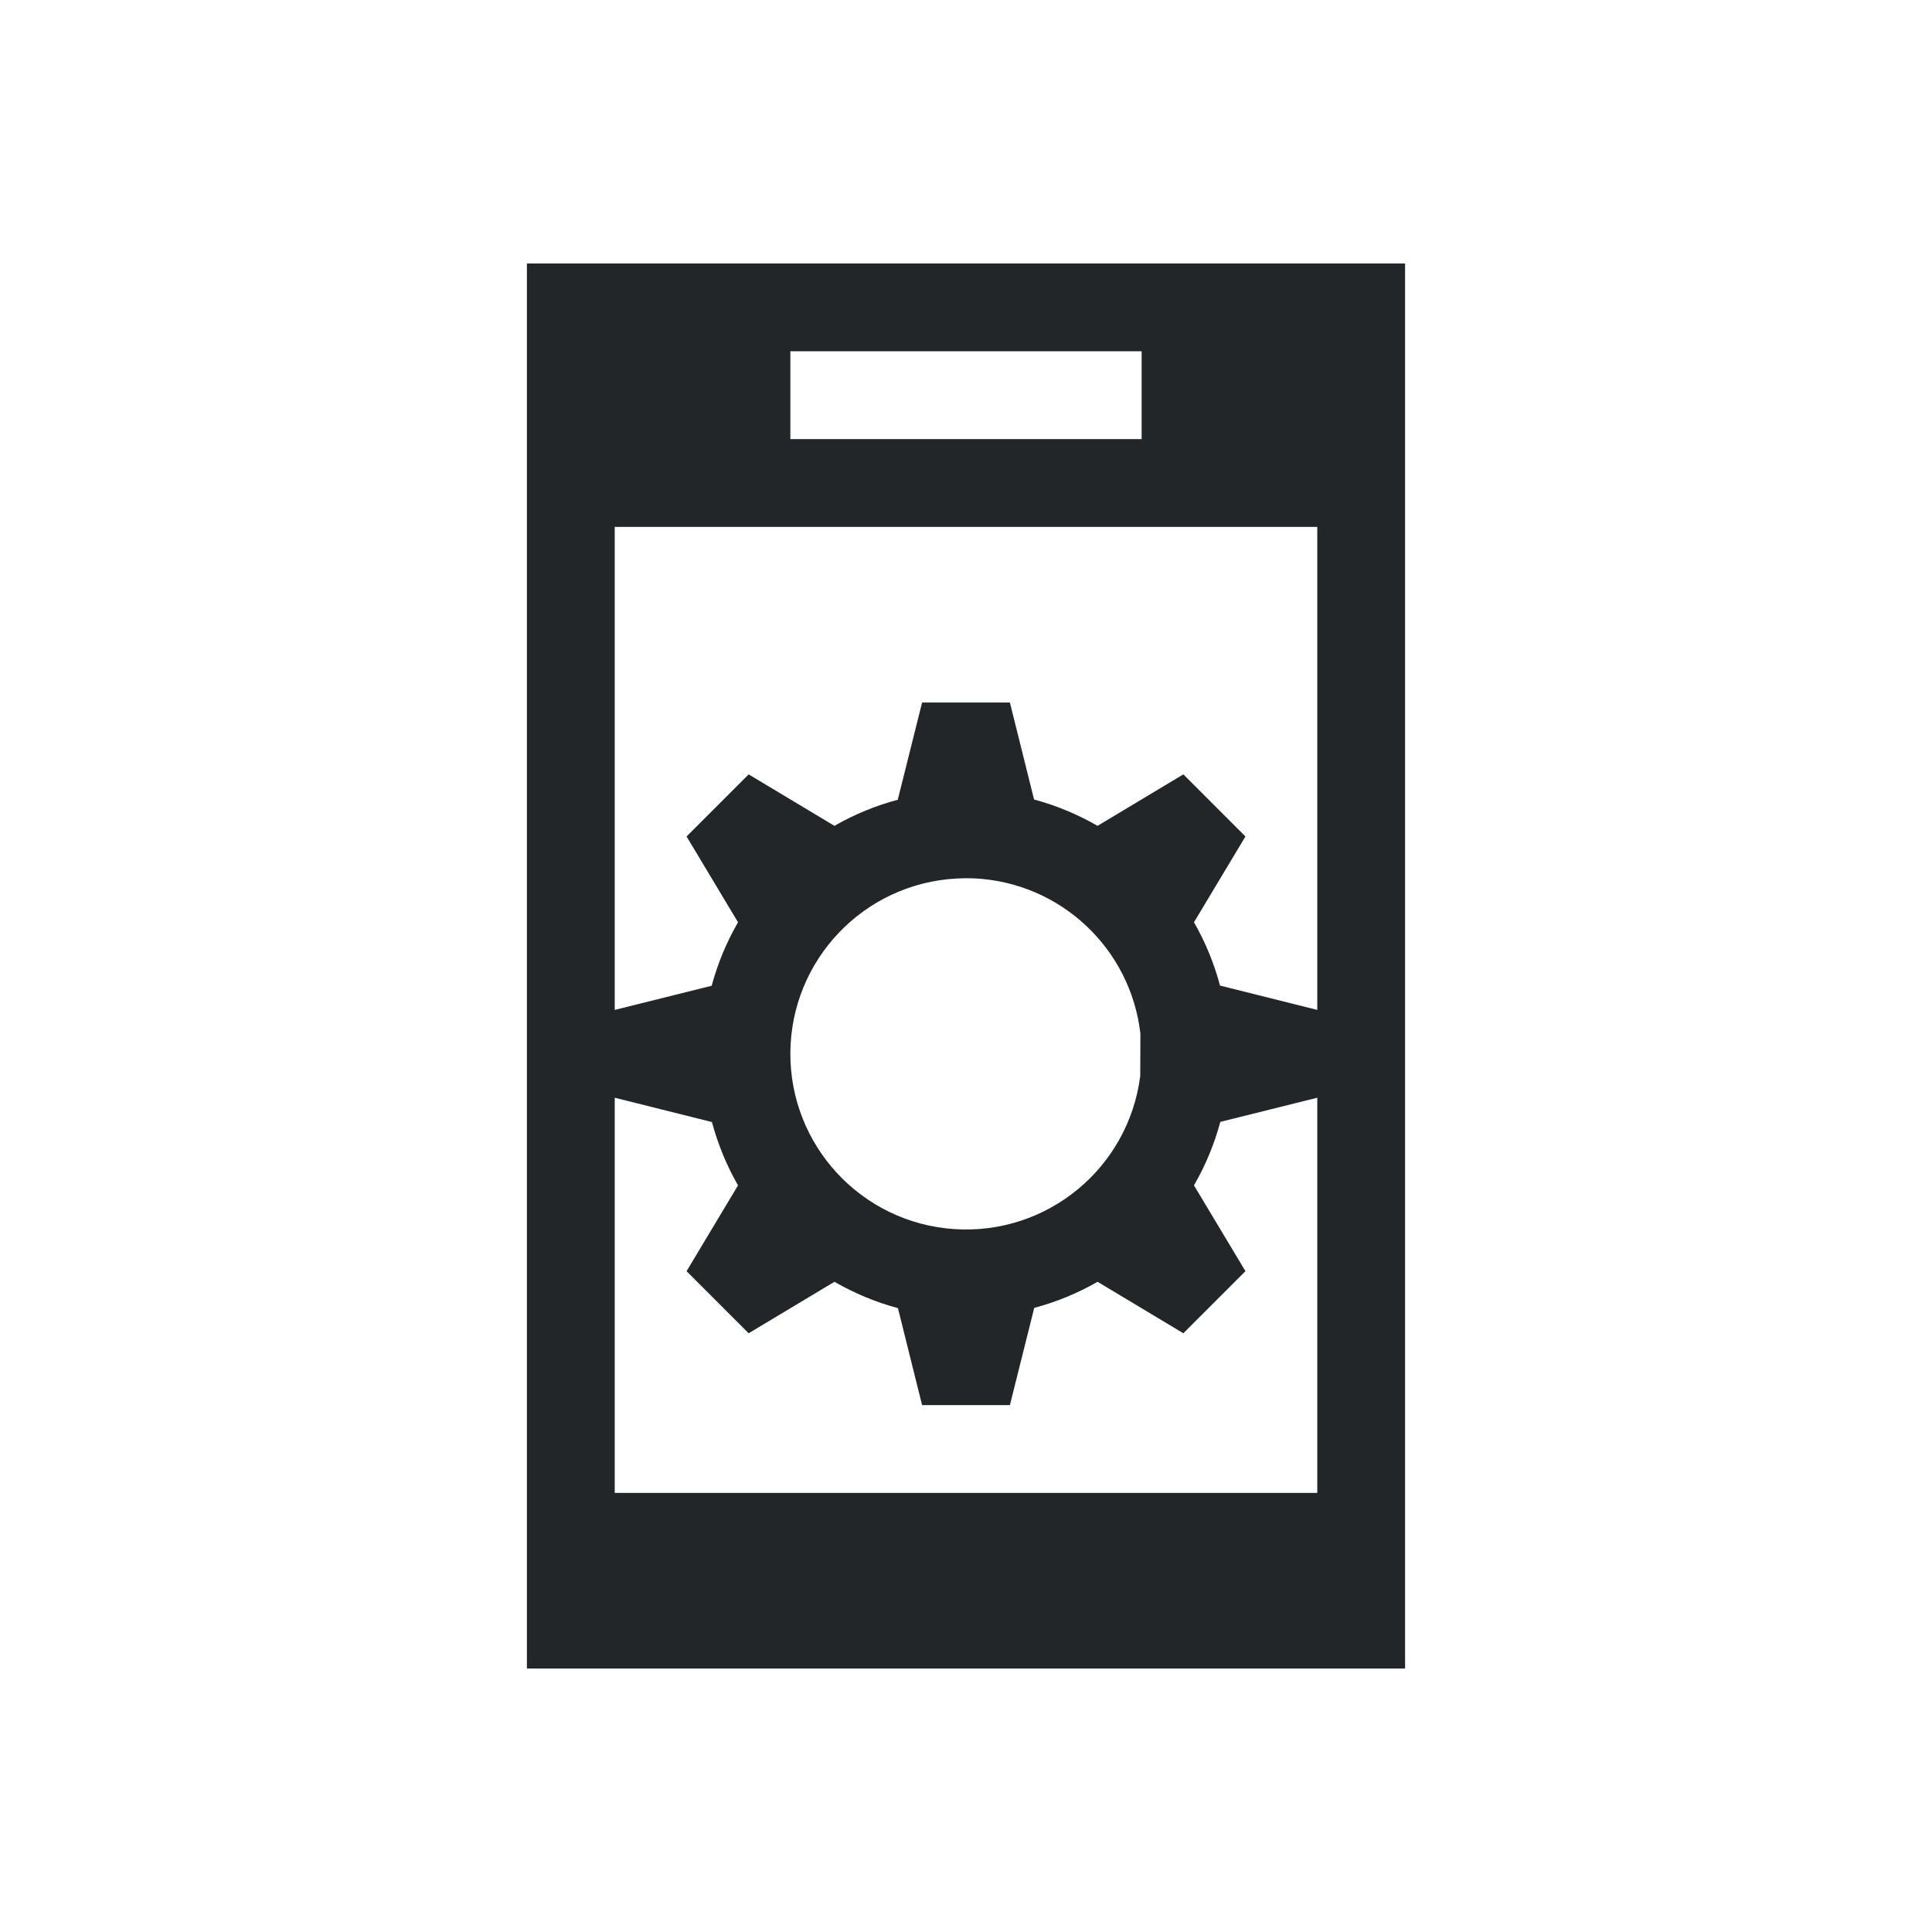
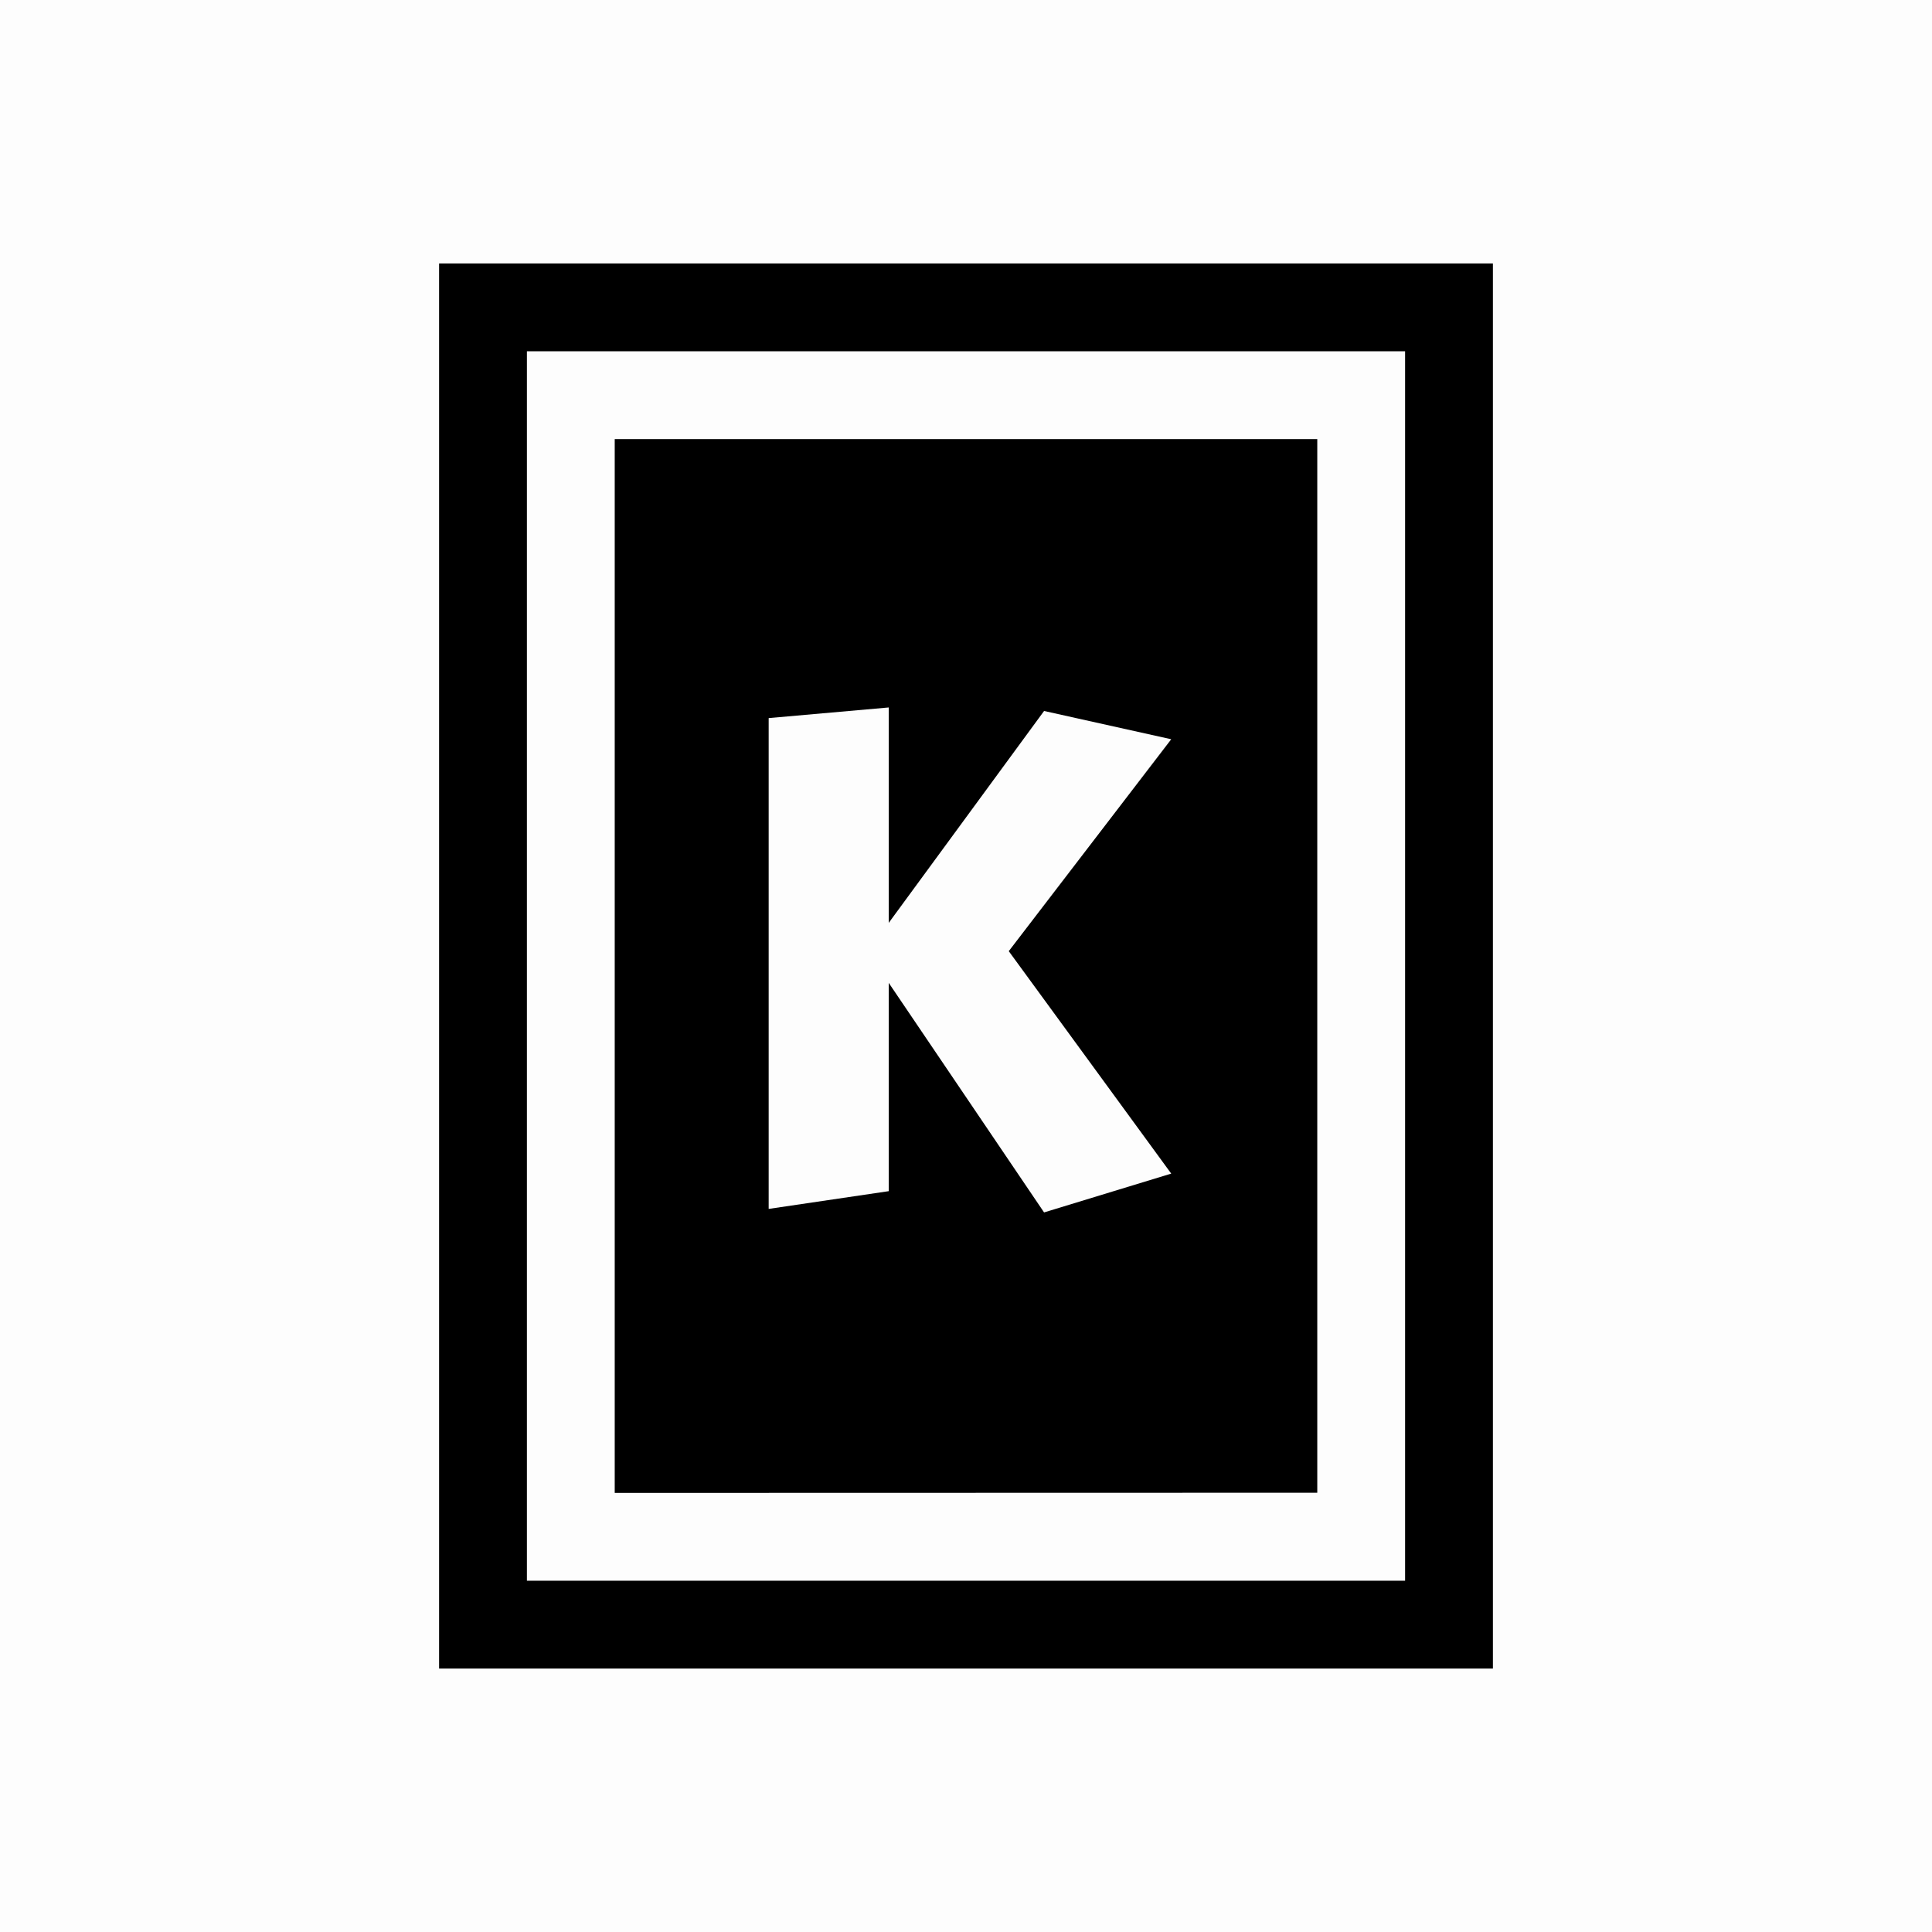
- <svg xmlns="http://www.w3.org/2000/svg" viewBox="0 0 22 22">
+ <svg xmlns="http://www.w3.org/2000/svg" viewBox="0 0 22 22" version="1.1" id="svg1">
  <defs id="defs3051">
    <style type="text/css" id="current-color-scheme">
      .ColorScheme-Text {
        color:#232629;
      }
      </style>
  </defs>
-   <path style="fill:currentColor;fill-opacity:1;stroke:none" d="M 6 3 L 6 19 L 16 19 L 16 3 L 6 3 z M 9 4 L 13 4 L 13 5 L 9 5 L 9 4 z M 7 6 L 15 6 L 15 11.5 L 13.893 11.223 C 13.825 10.97 13.726 10.728 13.596 10.502 L 14.182 9.525 L 13.475 8.818 L 12.498 9.404 C 12.271 9.273 12.028 9.172 11.775 9.104 L 11.5 8 L 10.5 8 L 10.223 9.107 C 9.971 9.174 9.728 9.274 9.502 9.404 L 8.525 8.818 L 7.818 9.525 L 8.404 10.502 C 8.273 10.729 8.172 10.972 8.104 11.225 L 7 11.5 L 7 6 z M 11.09 10.002 A 2 2 0 0 1 12.986 11.77 L 12.984 12.252 A 2 2 0 0 1 10.867 13.996 A 2 2 0 0 1 9 11.988 A 2 2 0 0 1 10.891 10.004 A 2 2 0 0 1 11.09 10.002 z M 7 12.5 L 8.107 12.777 C 8.175 13.03 8.274 13.272 8.404 13.498 L 7.818 14.475 L 8.525 15.182 L 9.502 14.596 C 9.729 14.727 9.972 14.828 10.225 14.896 L 10.5 16 L 11.5 16 L 11.777 14.893 C 12.029 14.826 12.272 14.726 12.498 14.596 L 13.475 15.182 L 14.182 14.475 L 13.596 13.498 C 13.727 13.271 13.828 13.028 13.896 12.775 L 15 12.5 L 15 16 L 15 17 L 13 17 L 9 17 L 7 17 L 7 16 L 7 12.5 z " class="ColorScheme-Text" />
+   <rect style="opacity:0.01;fill:#000000;fill-opacity:1;stroke:none" id="rect7689" y="1.4305115e-05" x="-9.5367432e-07" ry="0" rx="0" height="22" width="22" />
+   <path class="ColorScheme-Text" id="path3005" d="M 5,3 V 19 H 17 V 3 Z m 1,1 H 16 V 18 H 6 Z" style="color:#31363b;fill:#000000;fill-opacity:1;stroke:none" />
+   <path style="color:#31363b;fill:#000000;fill-opacity:1;stroke:none;stroke-width:1.287" d="M 7,5 V 17 l 8,-0.002 V 5 Z m 3.12,3.056 v 2.453 l 1.769,-2.413 1.448,0.322 -1.85,2.413 1.85,2.533 -1.448,0.442 -1.769,-2.614 v 2.372 L 8.753,13.766 V 8.177 Z" id="path3005-8-5-3" class="ColorScheme-Text" />
</svg>
